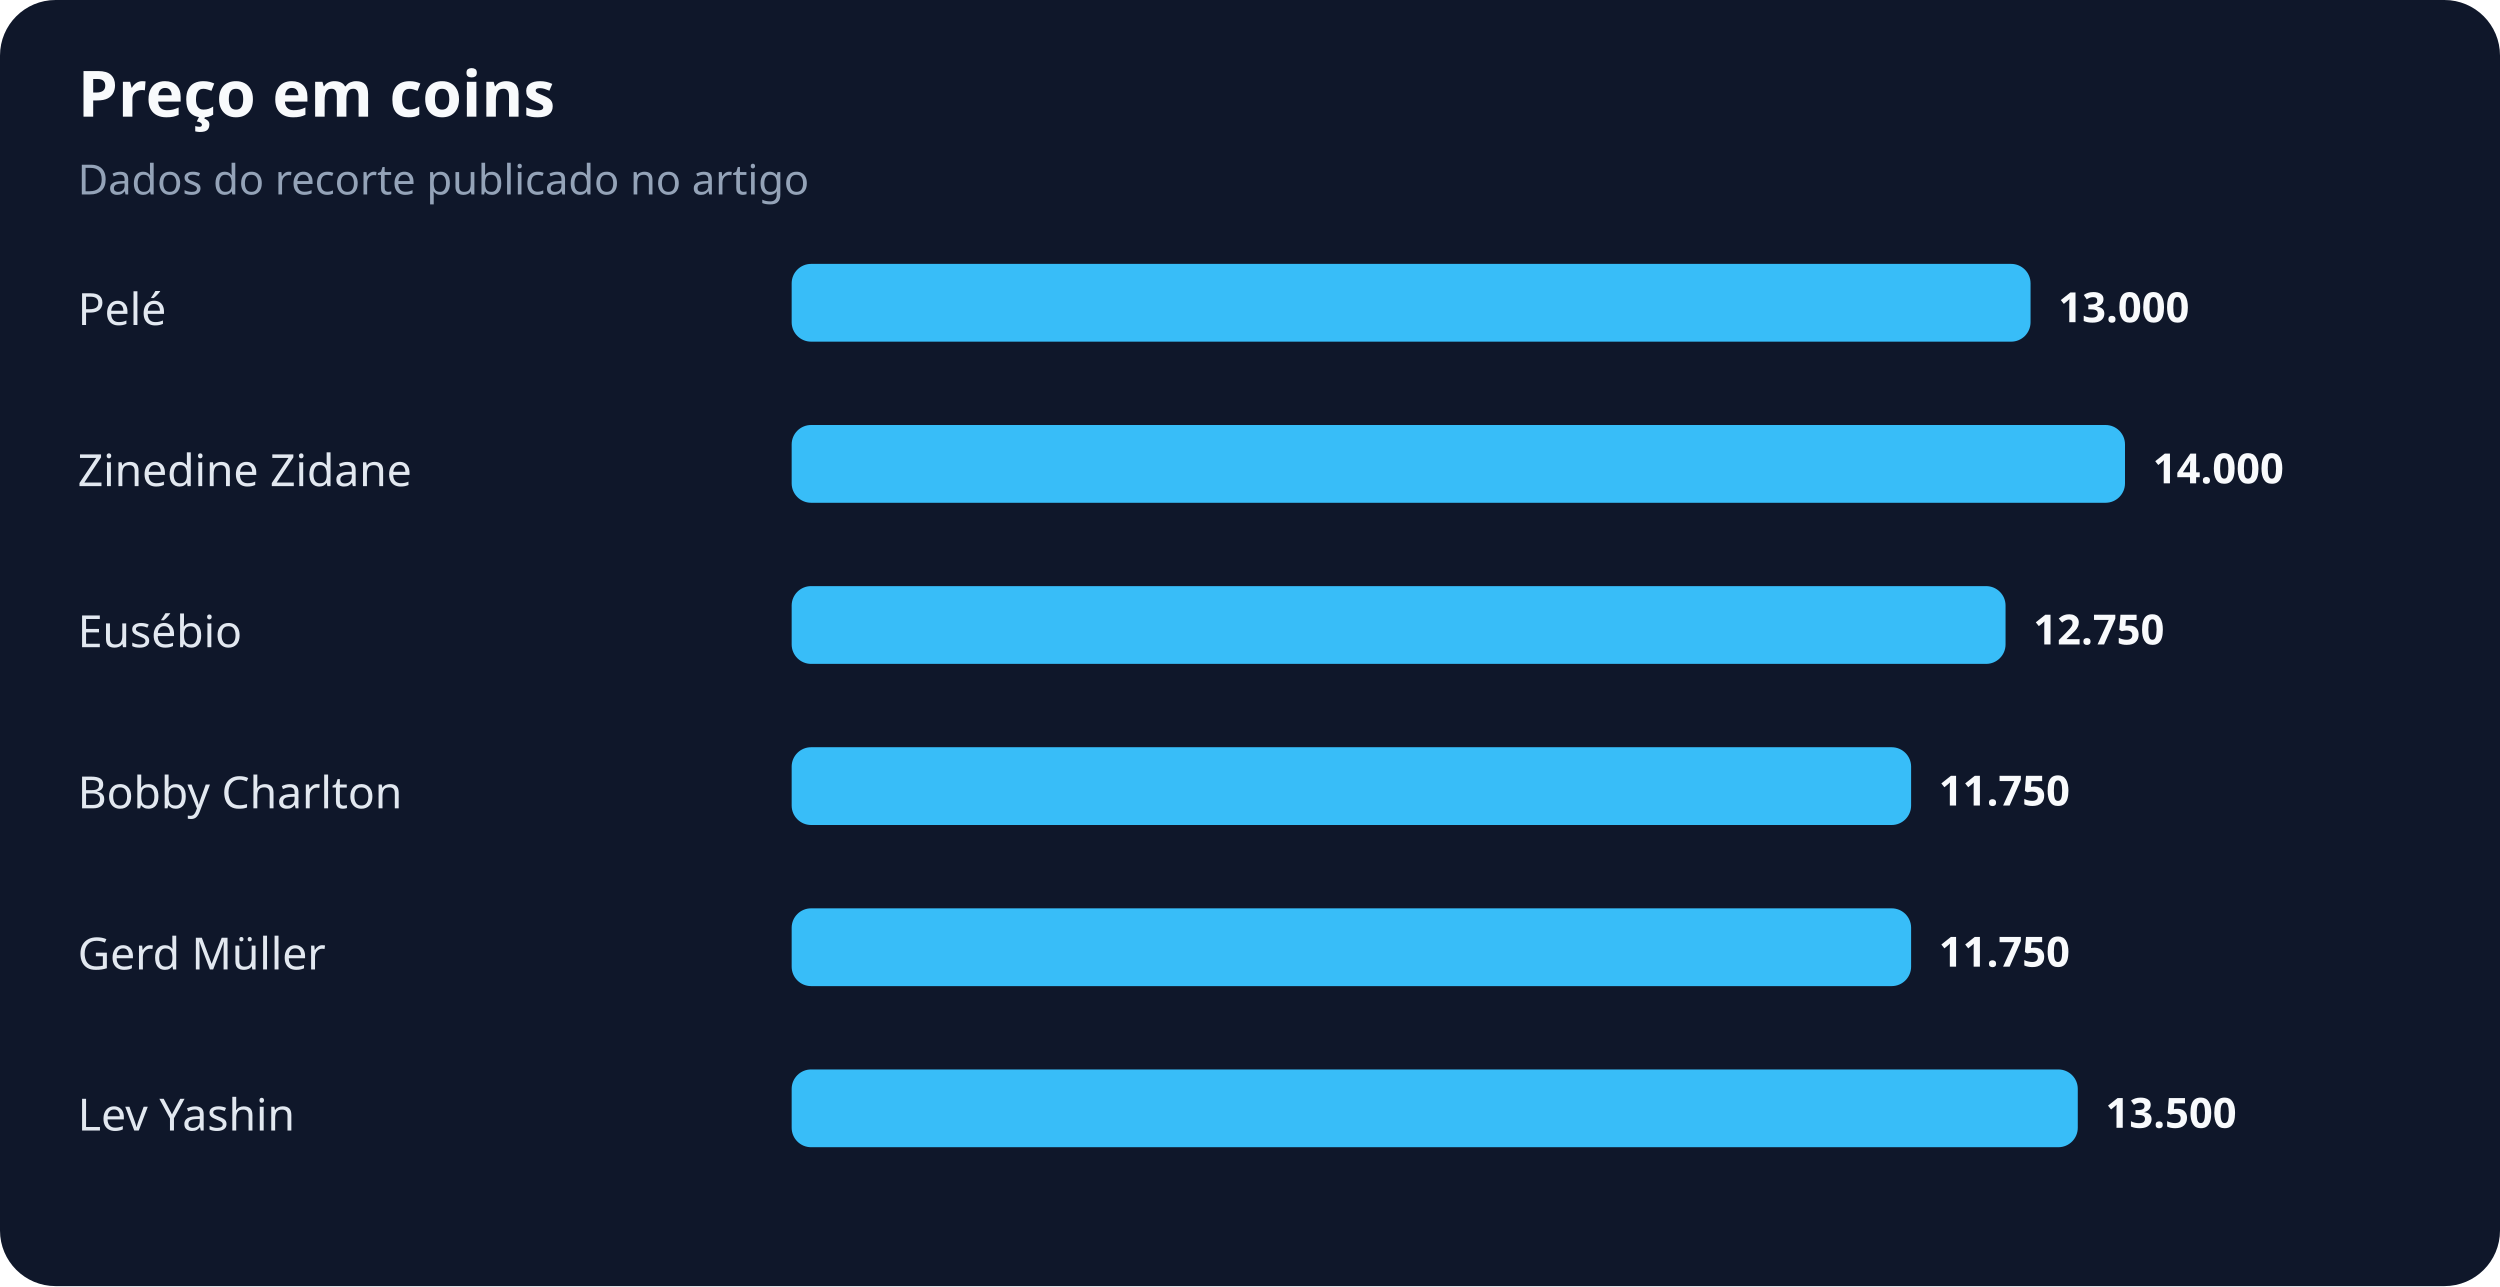
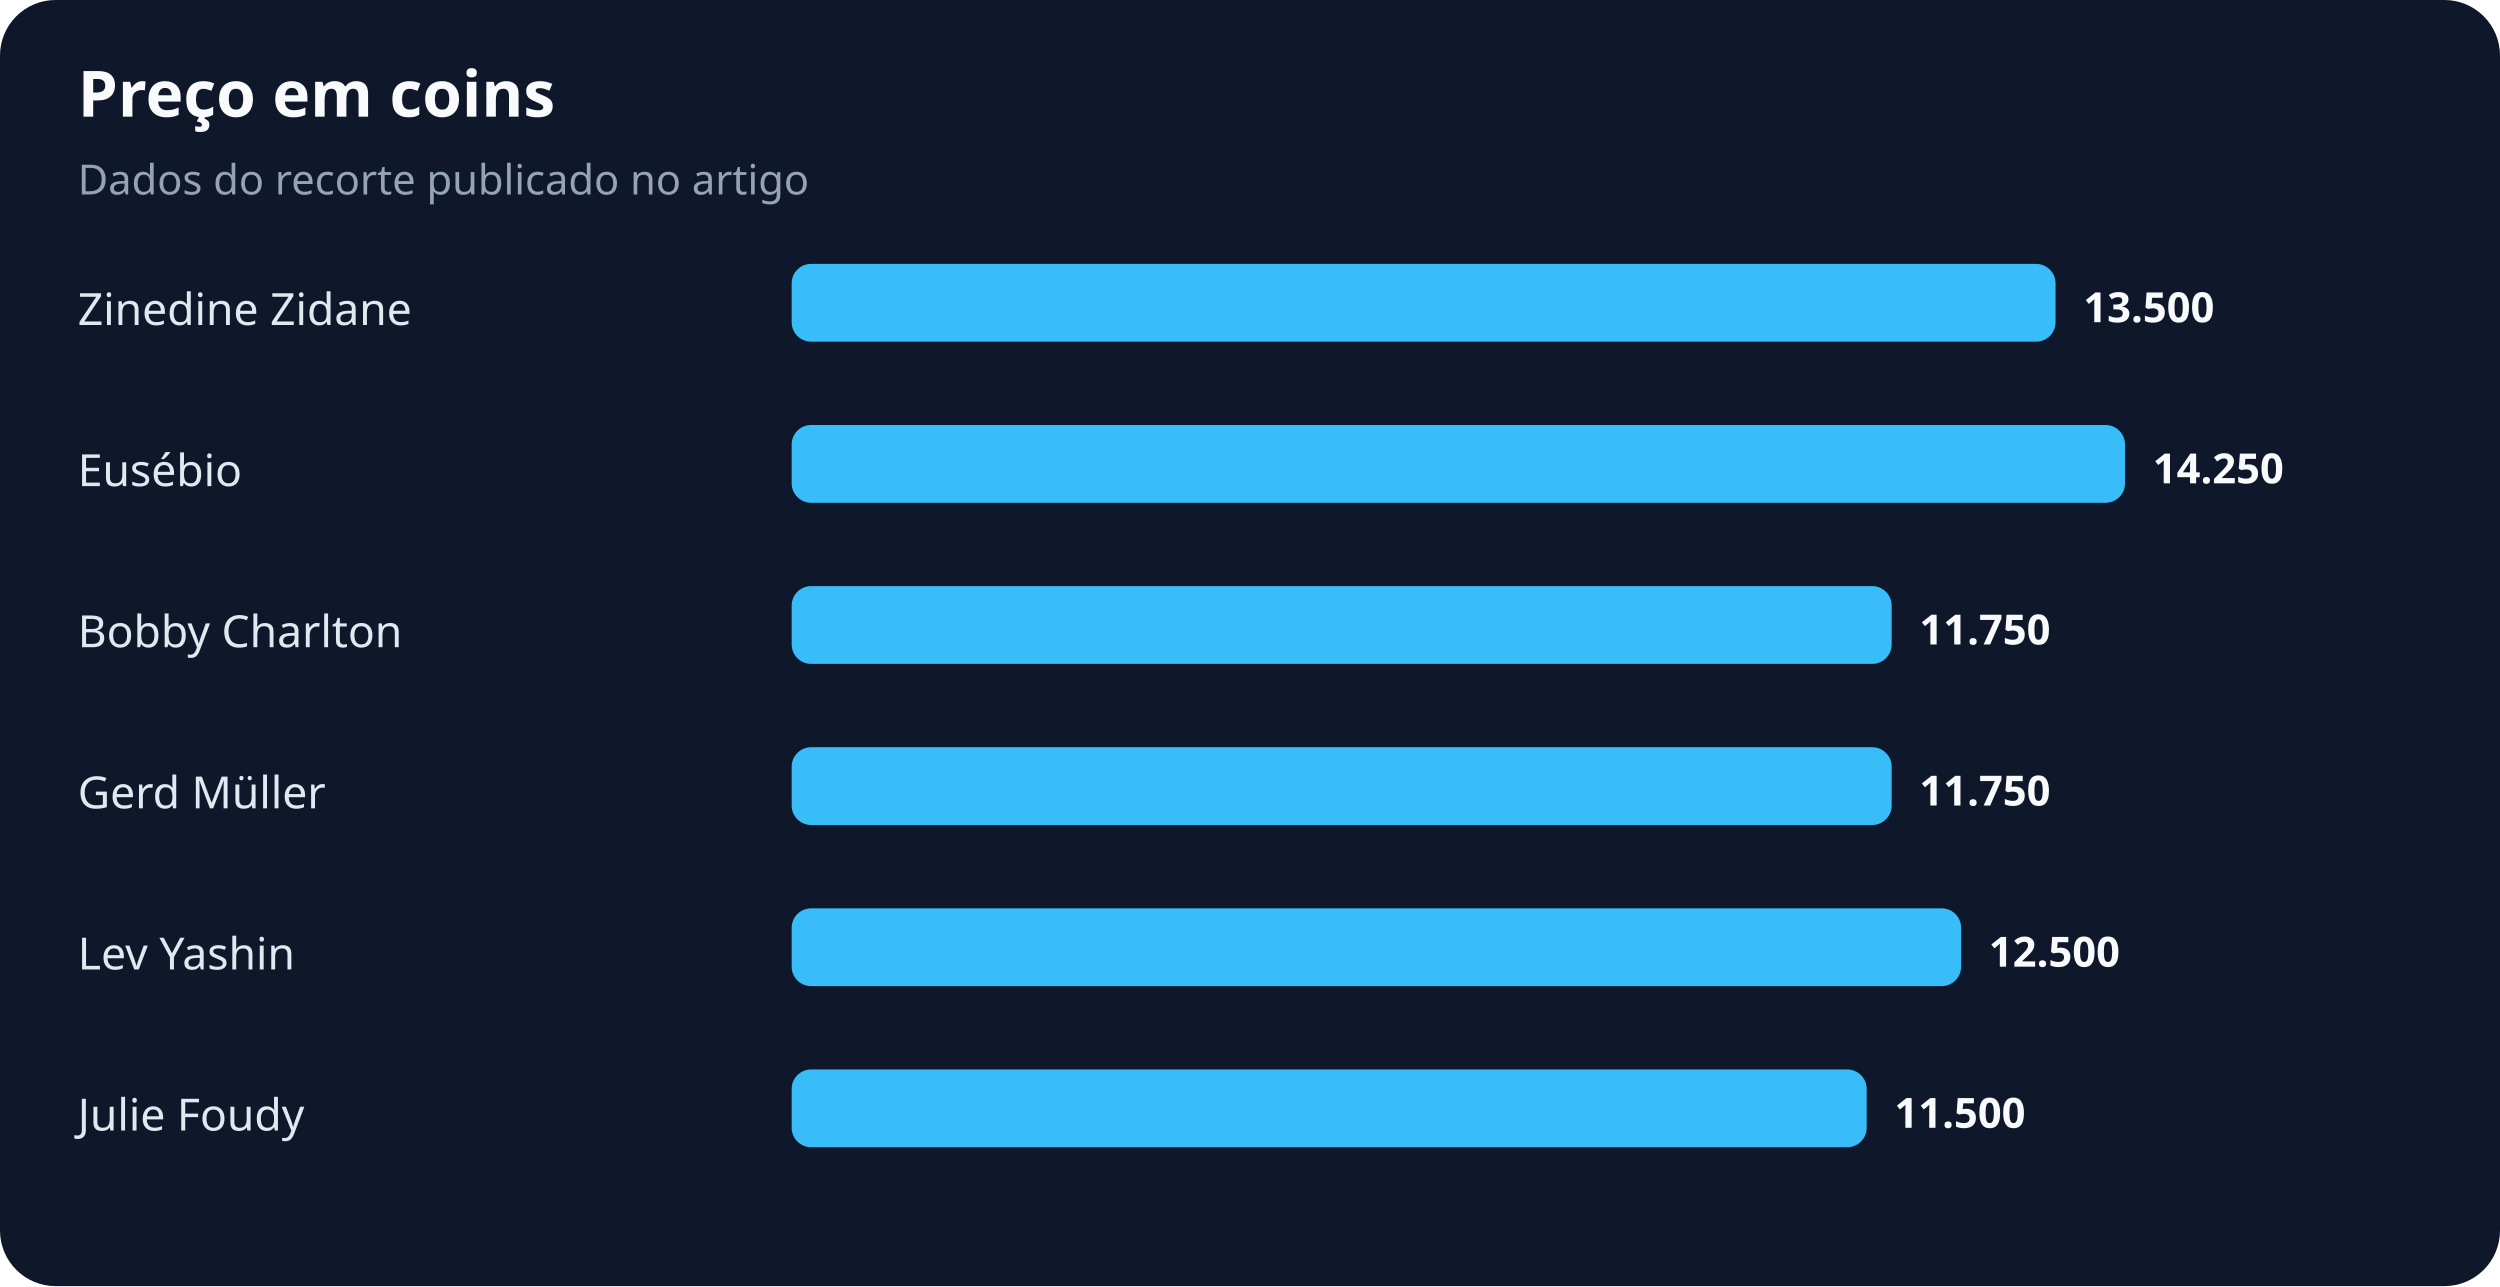
<svg xmlns="http://www.w3.org/2000/svg" width="900" height="463" viewBox="0 0 900 463" role="img" aria-labelledby="title desc">
  <rect width="100%" height="100%" rx="20" fill="#0f172a" />
  <text x="28" y="42" fill="#f8fafc" font-family="system-ui,sans-serif" font-size="23" font-weight="700">Preço em coins</text>
  <text x="28" y="70" fill="#94a3b8" font-family="system-ui,sans-serif" font-size="15">Dados do recorte publicado no artigo</text>
-   <text x="28" y="117" fill="#e2e8f0" font-family="system-ui,sans-serif" font-size="16">Pelé</text>
-   <rect x="285" y="95" width="446" height="28" rx="7" fill="#38bdf8" />
-   <text x="741" y="116" fill="#f8fafc" font-family="system-ui,sans-serif" font-size="15" font-weight="700">13.000</text>
-   <text x="28" y="175" fill="#e2e8f0" font-family="system-ui,sans-serif" font-size="16">Zinedine Zidane</text>
+   <text x="28" y="117" fill="#e2e8f0" font-family="system-ui,sans-serif" font-size="16">Zinedine Zidane</text>
+   <rect x="285" y="95" width="455" height="28" rx="7" fill="#38bdf8" />
+   <text x="750" y="116" fill="#f8fafc" font-family="system-ui,sans-serif" font-size="15" font-weight="700">13.500</text>
+   <text x="28" y="175" fill="#e2e8f0" font-family="system-ui,sans-serif" font-size="16">Eusébio</text>
  <rect x="285" y="153" width="480" height="28" rx="7" fill="#38bdf8" />
-   <text x="775" y="174" fill="#f8fafc" font-family="system-ui,sans-serif" font-size="15" font-weight="700">14.000</text>
-   <text x="28" y="233" fill="#e2e8f0" font-family="system-ui,sans-serif" font-size="16">Eusébio</text>
-   <rect x="285" y="211" width="437" height="28" rx="7" fill="#38bdf8" />
-   <text x="732" y="232" fill="#f8fafc" font-family="system-ui,sans-serif" font-size="15" font-weight="700">12.750</text>
-   <text x="28" y="291" fill="#e2e8f0" font-family="system-ui,sans-serif" font-size="16">Bobby Charlton</text>
-   <rect x="285" y="269" width="403" height="28" rx="7" fill="#38bdf8" />
-   <text x="698" y="290" fill="#f8fafc" font-family="system-ui,sans-serif" font-size="15" font-weight="700">11.750</text>
-   <text x="28" y="349" fill="#e2e8f0" font-family="system-ui,sans-serif" font-size="16">Gerd Müller</text>
-   <rect x="285" y="327" width="403" height="28" rx="7" fill="#38bdf8" />
-   <text x="698" y="348" fill="#f8fafc" font-family="system-ui,sans-serif" font-size="15" font-weight="700">11.750</text>
-   <text x="28" y="407" fill="#e2e8f0" font-family="system-ui,sans-serif" font-size="16">Lev Yashin</text>
-   <rect x="285" y="385" width="463" height="28" rx="7" fill="#38bdf8" />
-   <text x="758" y="406" fill="#f8fafc" font-family="system-ui,sans-serif" font-size="15" font-weight="700">13.500</text>
+   <text x="775" y="174" fill="#f8fafc" font-family="system-ui,sans-serif" font-size="15" font-weight="700">14.250</text>
+   <text x="28" y="233" fill="#e2e8f0" font-family="system-ui,sans-serif" font-size="16">Bobby Charlton</text>
+   <rect x="285" y="211" width="396" height="28" rx="7" fill="#38bdf8" />
+   <text x="691" y="232" fill="#f8fafc" font-family="system-ui,sans-serif" font-size="15" font-weight="700">11.750</text>
+   <text x="28" y="291" fill="#e2e8f0" font-family="system-ui,sans-serif" font-size="16">Gerd Müller</text>
+   <rect x="285" y="269" width="396" height="28" rx="7" fill="#38bdf8" />
+   <text x="691" y="290" fill="#f8fafc" font-family="system-ui,sans-serif" font-size="15" font-weight="700">11.750</text>
+   <text x="28" y="349" fill="#e2e8f0" font-family="system-ui,sans-serif" font-size="16">Lev Yashin</text>
+   <rect x="285" y="327" width="421" height="28" rx="7" fill="#38bdf8" />
+   <text x="716" y="348" fill="#f8fafc" font-family="system-ui,sans-serif" font-size="15" font-weight="700">12.500</text>
+   <text x="28" y="407" fill="#e2e8f0" font-family="system-ui,sans-serif" font-size="16">Julie Foudy</text>
+   <rect x="285" y="385" width="387" height="28" rx="7" fill="#38bdf8" />
+   <text x="682" y="406" fill="#f8fafc" font-family="system-ui,sans-serif" font-size="15" font-weight="700">11.500</text>
</svg>
